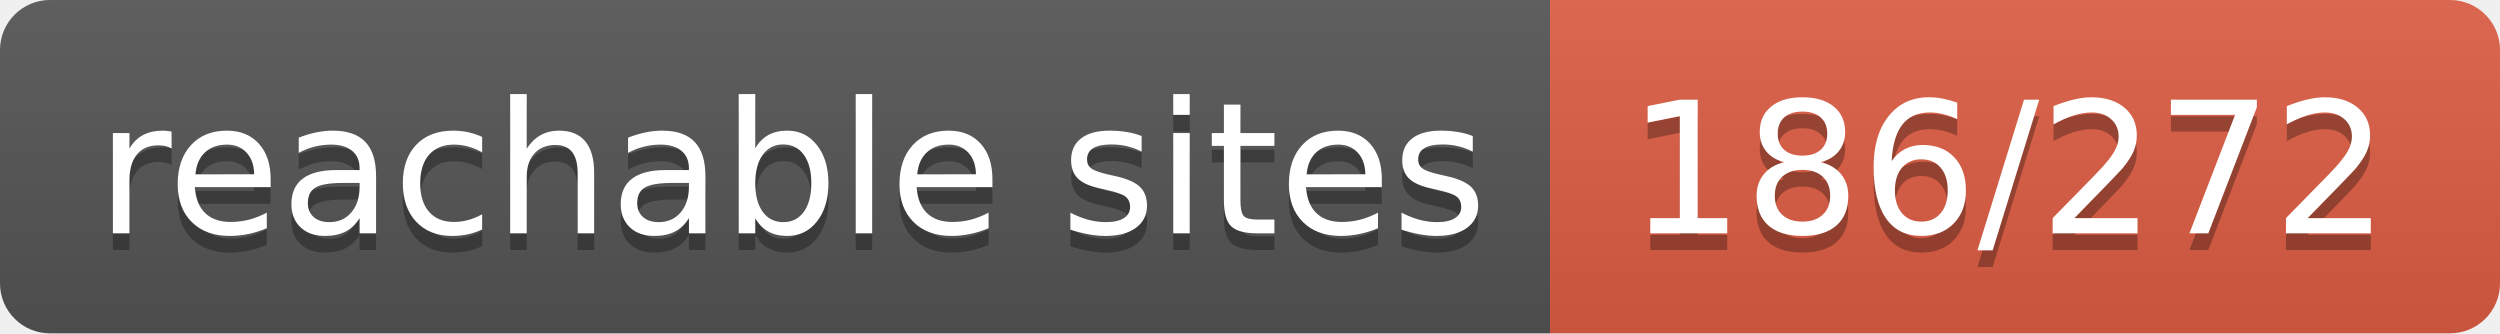
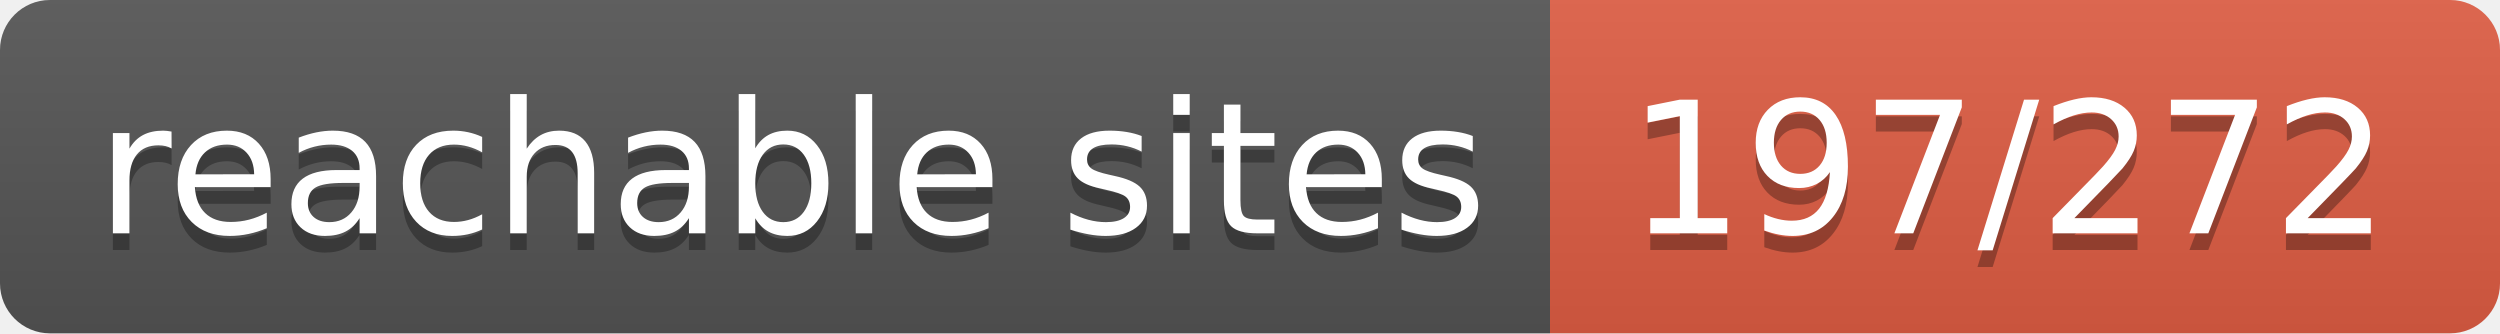
- <svg xmlns="http://www.w3.org/2000/svg" width="150" height="20" role="img" aria-label="reachable sites: 186/272">
+ <svg xmlns="http://www.w3.org/2000/svg" width="150" height="20" role="img" aria-label="reachable sites: 197/272">
  <linearGradient id="s" x2="0" y2="100%">
    <stop offset="0" stop-color="#bbb" stop-opacity=".1" />
    <stop offset="1" stop-opacity=".1" />
  </linearGradient>
  <clipPath id="r">
    <rect width="150" height="20" rx="3" fill="#fff" />
  </clipPath>
  <g clip-path="url(#r)">
    <rect width="93" height="20" fill="#555" />
    <rect x="93" width="57" height="20" fill="#e05d44" />
    <rect width="150" height="20" fill="url(#s)" />
  </g>
  <g fill="#fff" text-anchor="middle" font-family="Verdana,Geneva,DejaVu Sans,sans-serif" text-rendering="geometricPrecision" font-size="110">
    <text aria-hidden="true" x="475" y="150" fill="#010101" fill-opacity=".3" transform="scale(.1)" textLength="830">reachable sites</text>
    <text x="475" y="140" transform="scale(.1)" fill="#fff" textLength="830">reachable sites</text>
-     <text aria-hidden="true" x="1205" y="150" fill="#010101" fill-opacity=".3" transform="scale(.1)" textLength="470">186/272</text>
-     <text x="1205" y="140" transform="scale(.1)" fill="#fff" textLength="470">186/272</text>
+     <text aria-hidden="true" x="1205" y="150" fill="#010101" fill-opacity=".3" transform="scale(.1)" textLength="470">197/272</text>
+     <text x="1205" y="140" transform="scale(.1)" fill="#fff" textLength="470">197/272</text>
  </g>
</svg>
